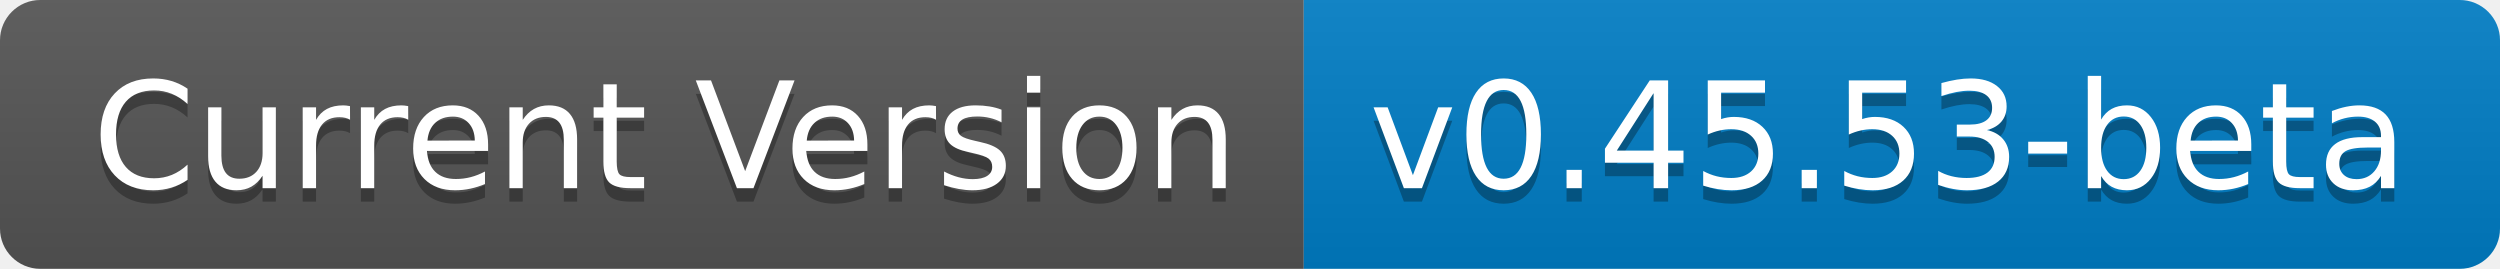
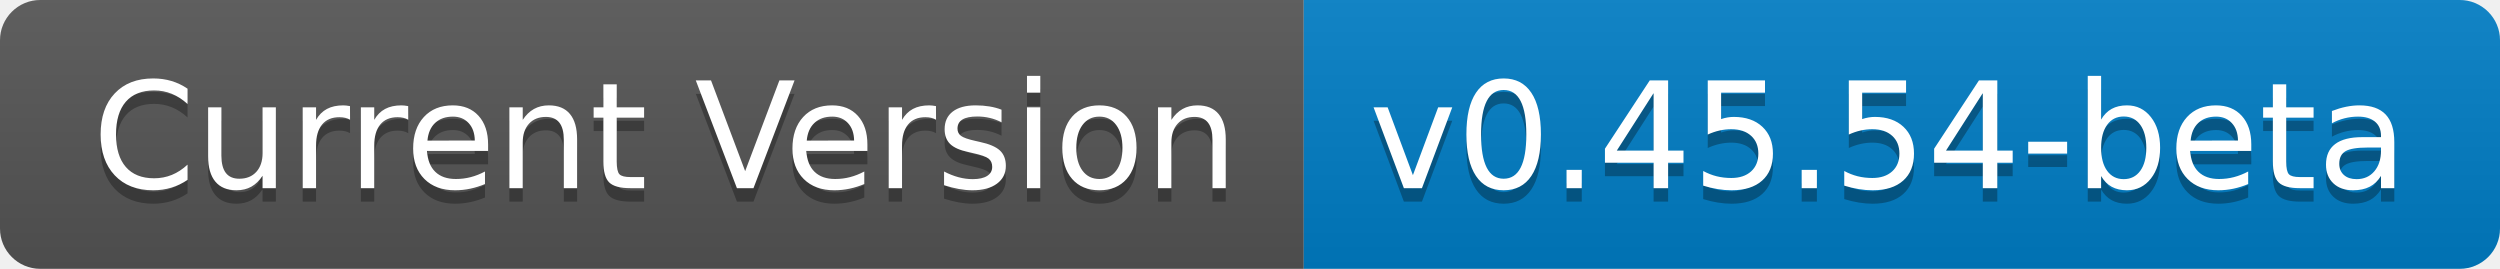
- <svg xmlns="http://www.w3.org/2000/svg" width="186" height="20" role="img" aria-label="Current Version: v0.45.53-beta">
+ <svg xmlns="http://www.w3.org/2000/svg" width="186" height="20" role="img" aria-label="Current Version: v0.45.54-beta">
  <linearGradient id="s" x2="0" y2="100%">
    <stop offset="0" stop-color="#bbb" stop-opacity=".1" />
    <stop offset="1" stop-opacity=".1" />
  </linearGradient>
  <clipPath id="r">
    <rect width="186" height="20" rx="3" fill="#fff" />
  </clipPath>
  <g clip-path="url(#r)">
    <rect width="97" height="20" fill="#555" />
    <rect x="97" width="89" height="20" fill="#007ec6" />
    <rect width="186" height="20" fill="url(#s)" />
  </g>
  <g fill="#fff" text-anchor="middle" font-family="Verdana,Geneva,DejaVu Sans,sans-serif" text-rendering="geometricPrecision" font-size="110">
    <text aria-hidden="true" x="495" y="150" fill="#010101" fill-opacity=".3" transform="scale(.1)" textLength="870">Current Version</text>
    <text x="495" y="140" transform="scale(.1)" fill="#fff" textLength="870">Current Version</text>
-     <text aria-hidden="true" x="1405" y="150" fill="#010101" fill-opacity=".3" transform="scale(.1)" textLength="790">v0.45.53-beta</text>
-     <text x="1405" y="140" transform="scale(.1)" fill="#fff" textLength="790">v0.45.53-beta</text>
+     <text aria-hidden="true" x="1405" y="150" fill="#010101" fill-opacity=".3" transform="scale(.1)" textLength="790">v0.45.54-beta</text>
+     <text x="1405" y="140" transform="scale(.1)" fill="#fff" textLength="790">v0.45.54-beta</text>
  </g>
</svg>
